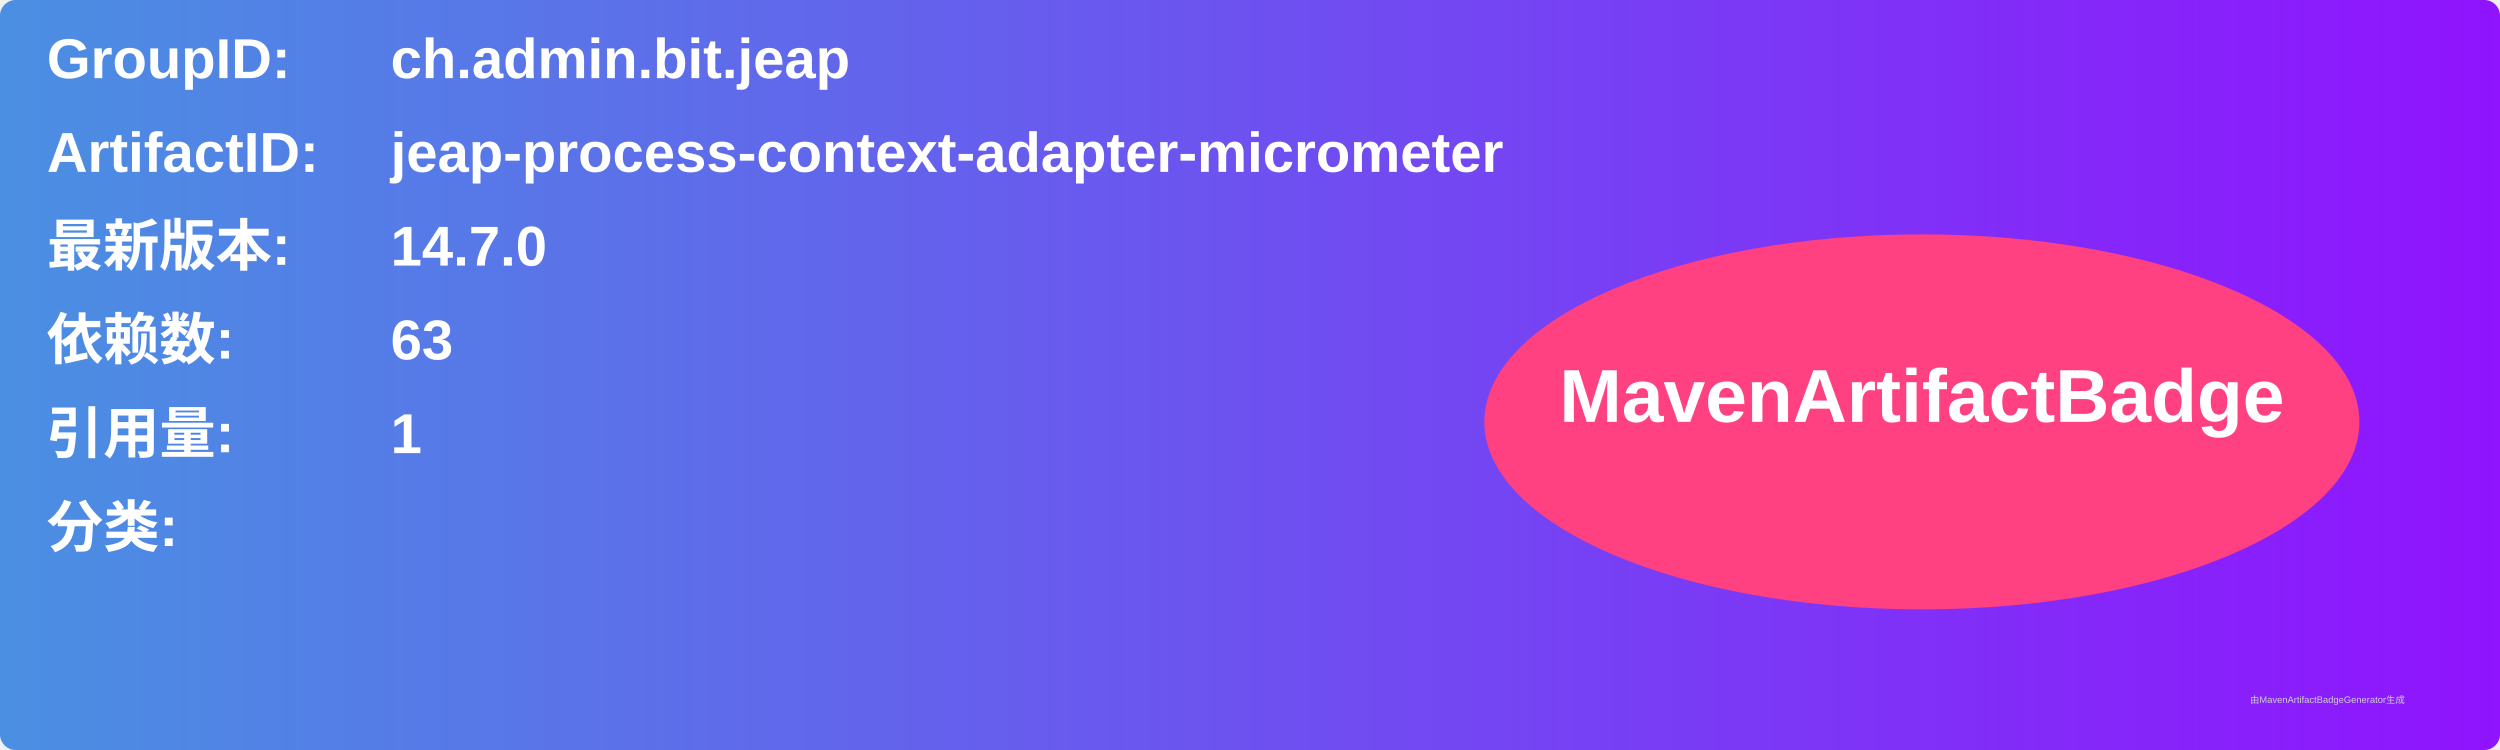
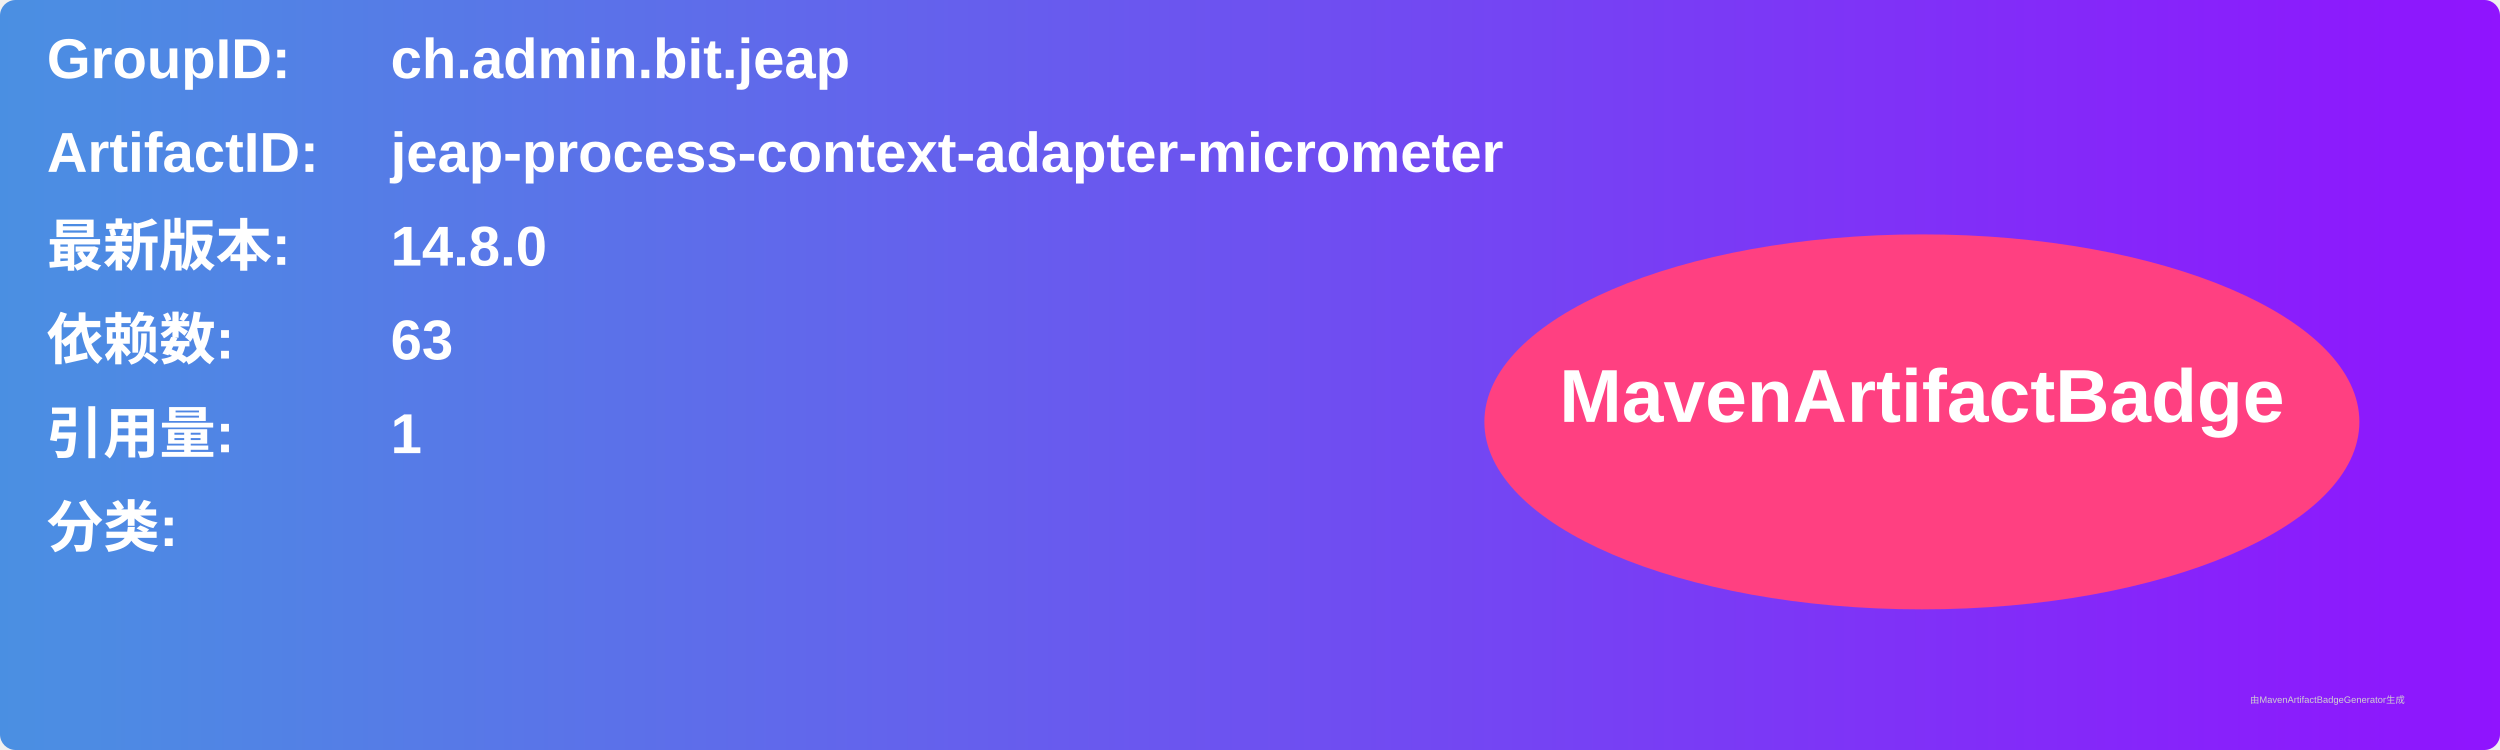
<svg xmlns="http://www.w3.org/2000/svg" width="800" height="240" viewBox="0 0 800 240">
  <linearGradient id="grad" x1="0%" y1="0%" x2="100%" y2="0%">
    <stop offset="0%" stop-color="#4a90e2" />
    <stop offset="100%" stop-color="#9013fe" />
  </linearGradient>
  <rect width="100%" height="100%" rx="5" ry="5" fill="url(#grad)" />
  <g transform="translate(15, 15)">
    <text x="0" y="10" font-family="Arial" font-size="18" fill="white" font-weight="bold" width="260">GroupID:</text>
    <text x="110" y="10" font-family="Arial" font-size="18" fill="white" font-weight="bold" width="460">ch.admin.bit.jeap</text>
    <text x="0" y="40" font-family="Arial" font-size="18" fill="white" font-weight="bold" width="260">ArtifactID:</text>
    <text x="110" y="40" font-family="Arial" font-size="18" fill="white" font-weight="bold" width="460">jeap-process-context-adapter-micrometer</text>
    <text x="0" y="70" font-family="Arial" font-size="18" fill="white" font-weight="bold">最新版本:</text>
    <text x="110" y="70" font-family="Arial" font-size="18" fill="white" font-weight="bold">
-       <tspan font-weight="bold">14.7.0</tspan>
+       <tspan font-weight="bold">14.8.0</tspan>
    </text>
    <text x="0" y="100" font-family="Arial" font-size="18" fill="white" font-weight="bold">依赖数: </text>
    <text x="110" y="100" font-family="Arial" font-size="18" fill="white">
      <tspan font-weight="bold">63</tspan>
    </text>
    <text x="0" y="130" font-family="Arial" font-size="18" fill="white" font-weight="bold">引用量: </text>
    <text x="110" y="130" font-family="Arial" font-size="18" fill="white">
      <tspan font-weight="bold">1</tspan>
    </text>
    <text x="0" y="160" font-family="Arial" font-size="18" fill="white" font-weight="bold">分类:</text>
    <text x="10" y="190" font-family="Arial" font-size="10" fill="white">
      <tspan font-weight="bold" />
    </text>
    <ellipse cx="600" cy="120" rx="140" ry="60" fill="#ff4081" />
    <text x="600" y="120" text-anchor="middle" font-family="Arial" font-size="24" fill="white" font-weight="bold">MavenArtifactBadge</text>
  </g>
  <text x="720" y="225" font-family="Arial" font-size="3" fill="#d0d0d0">由MavenArtifactBadgeGenerator生成</text>
</svg>
